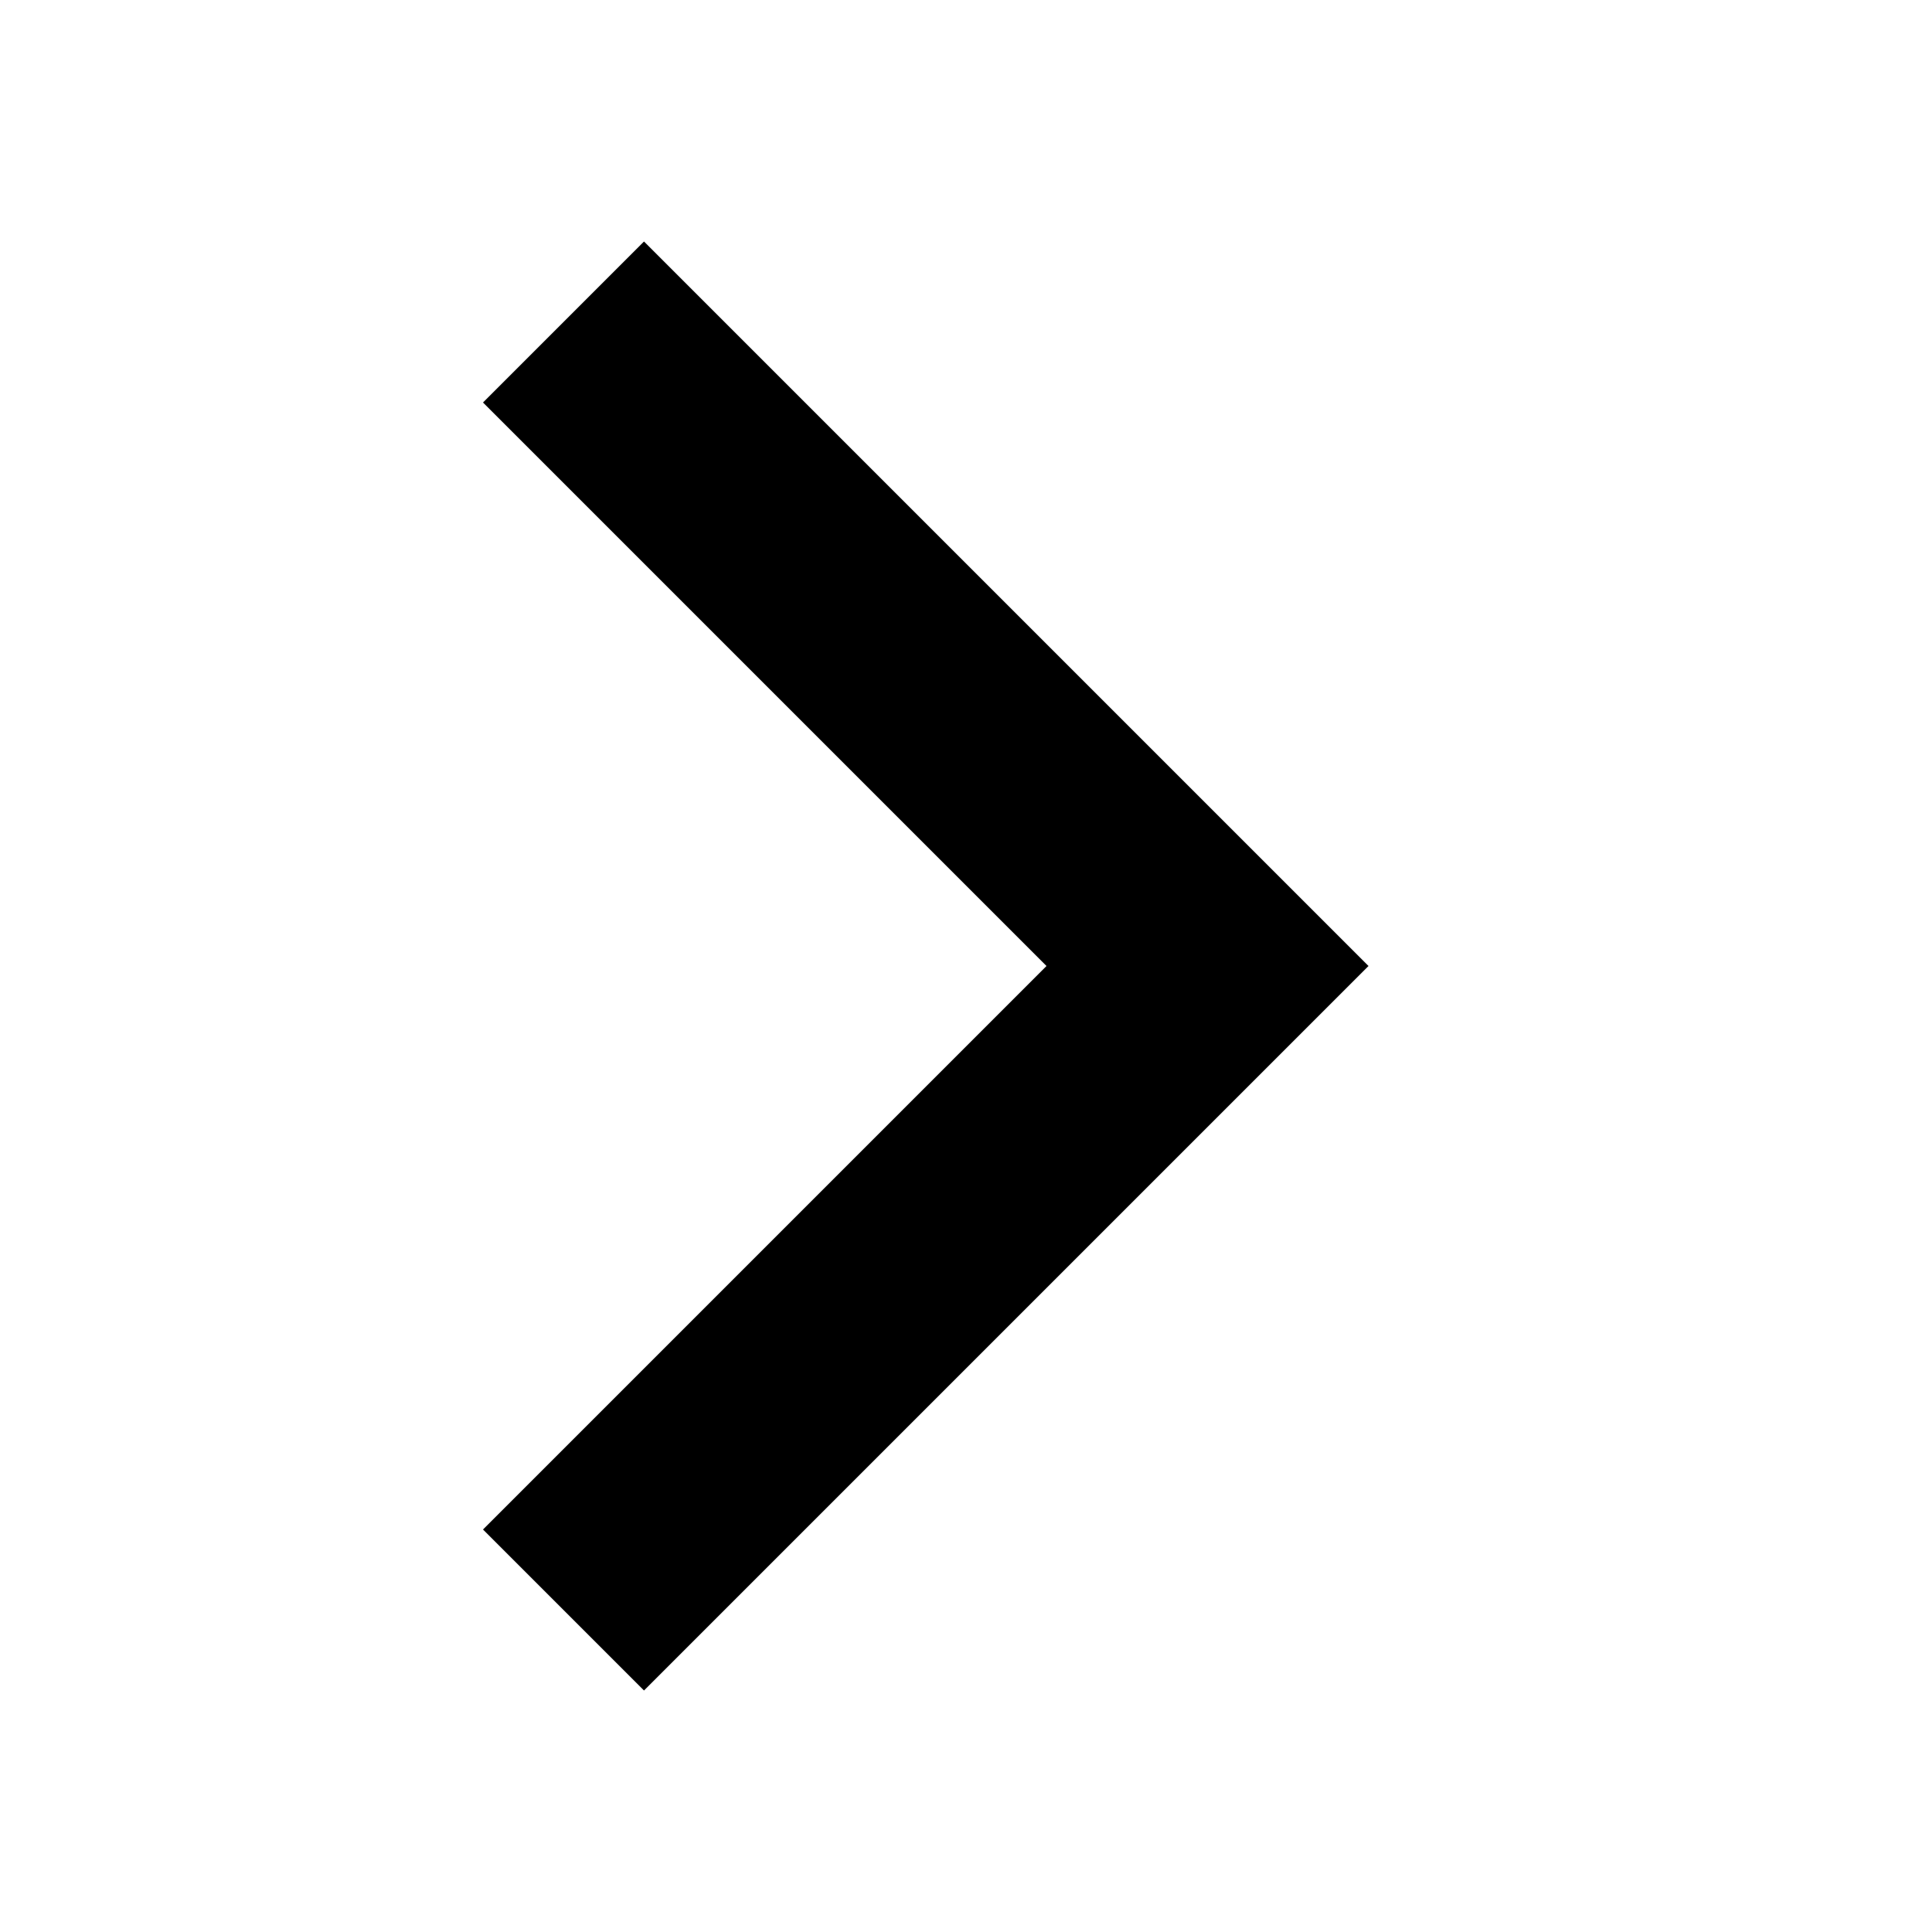
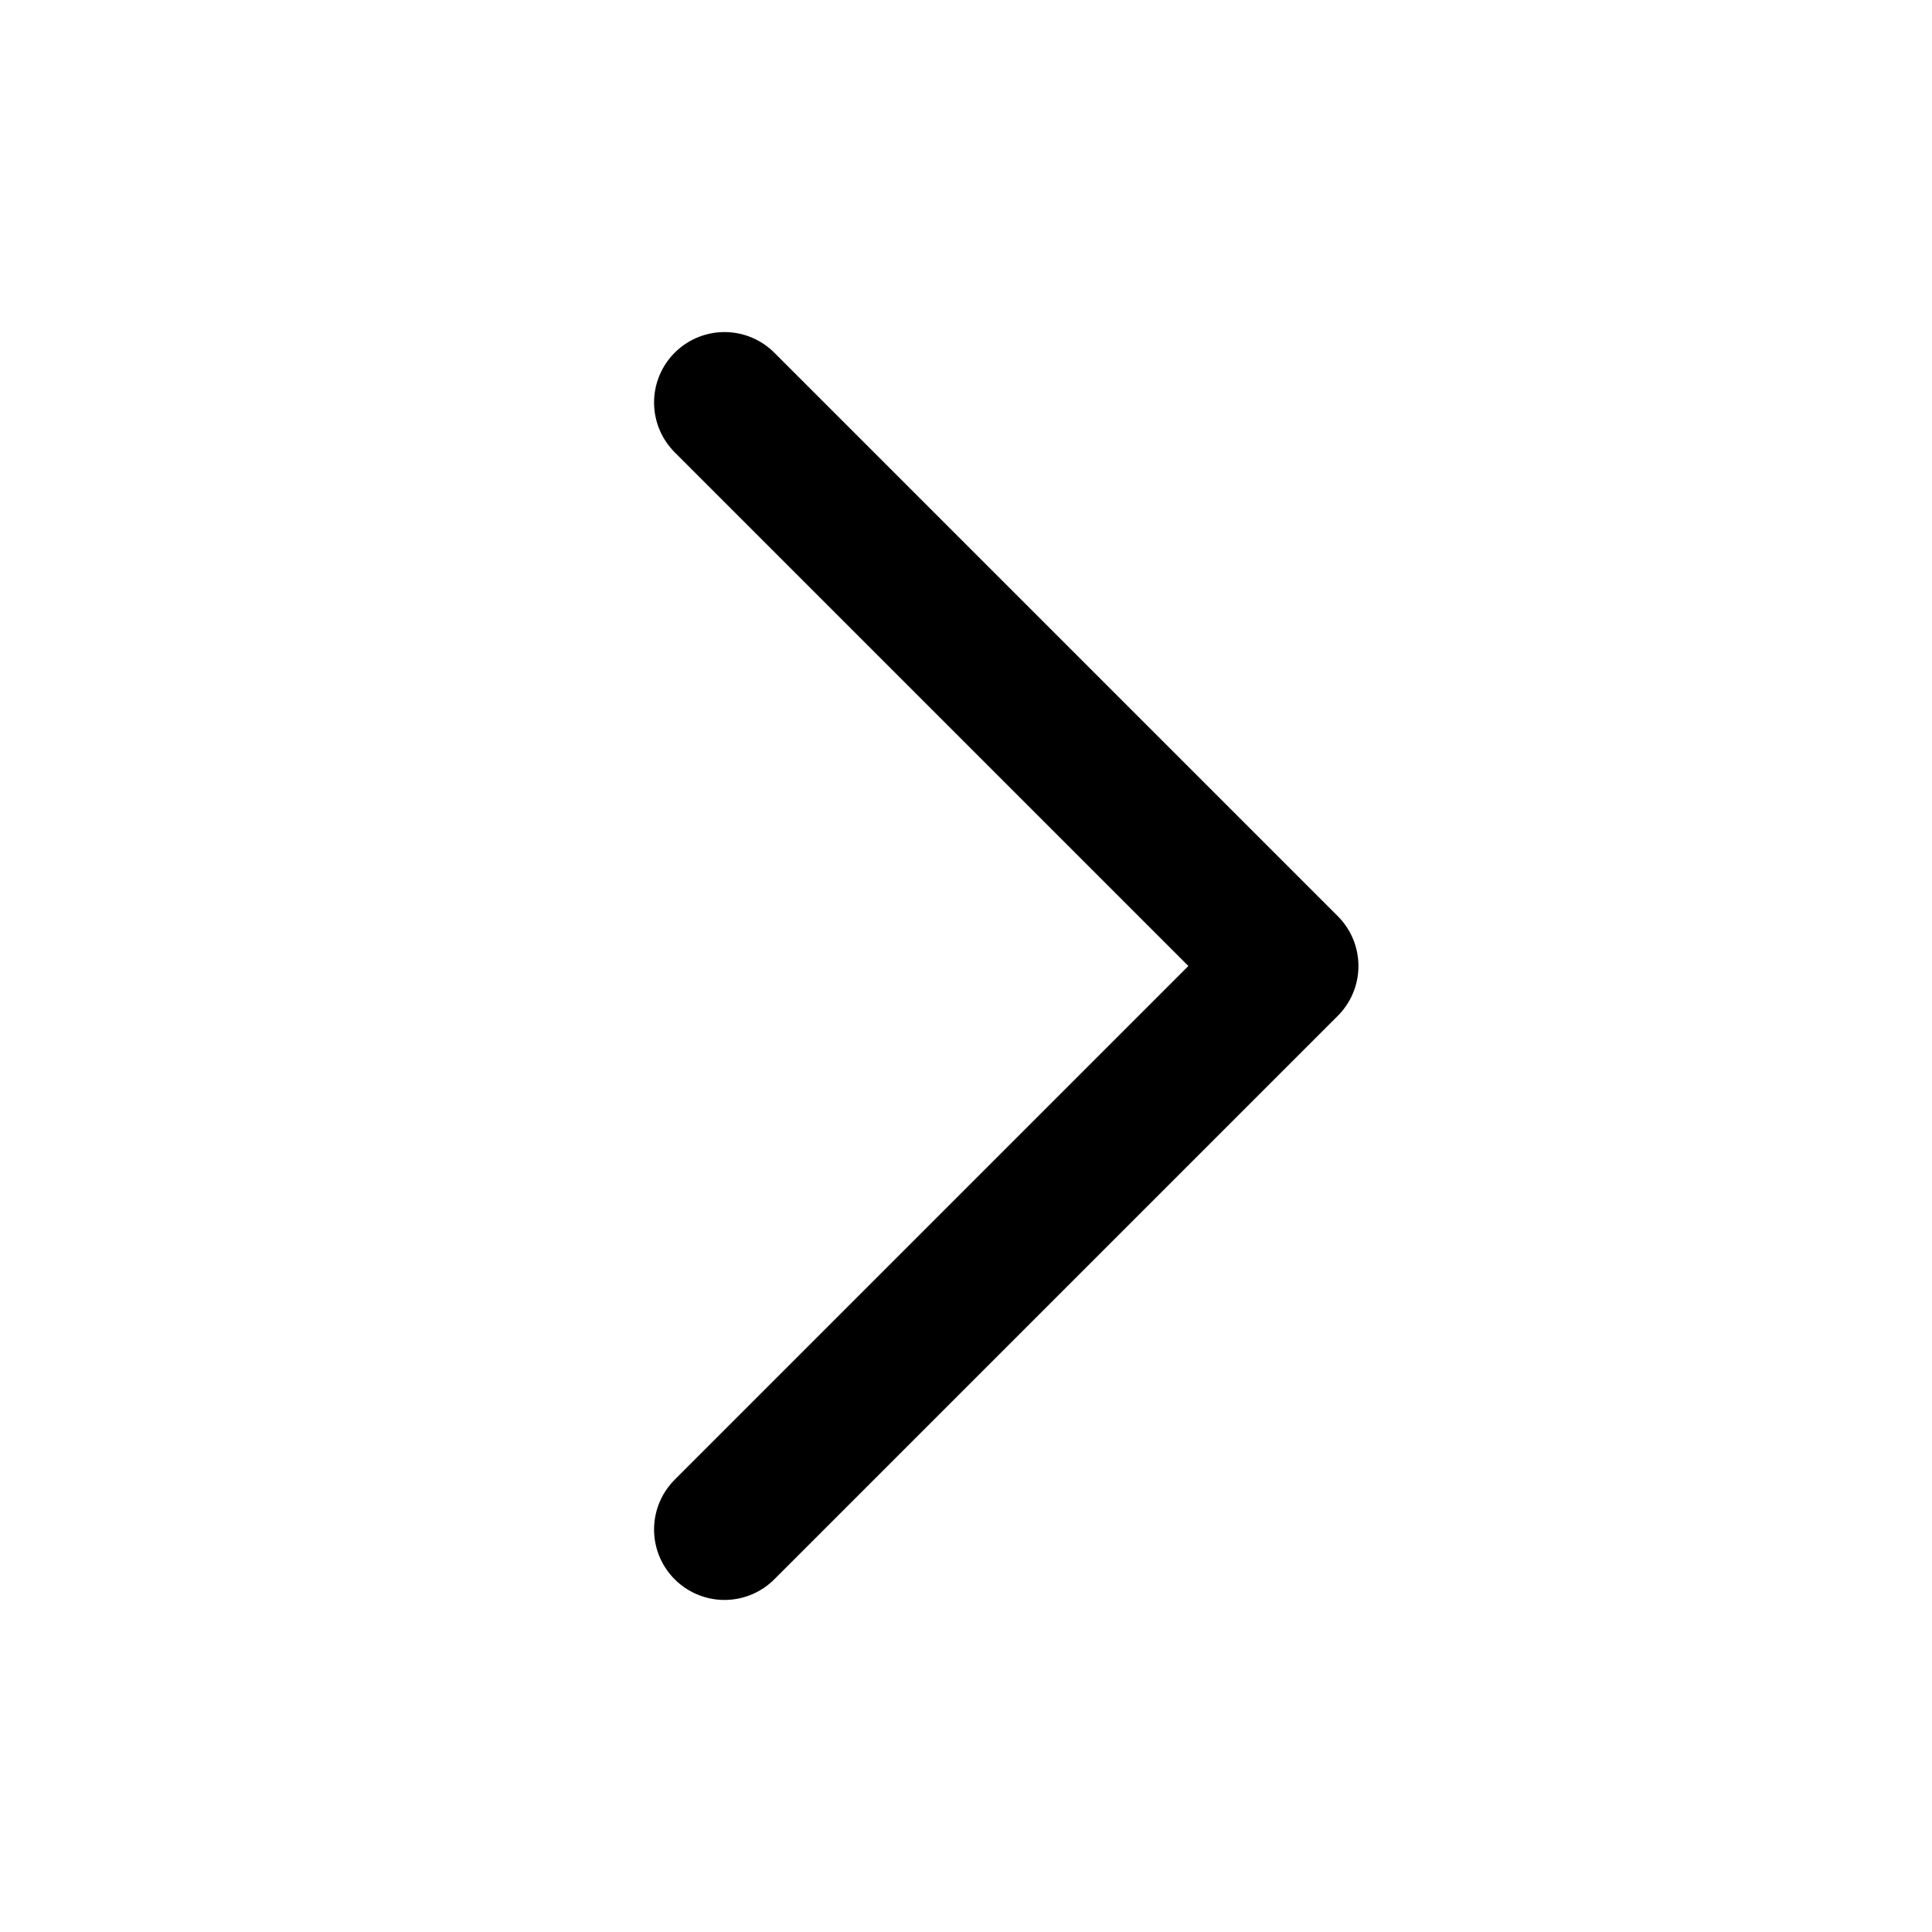
- <svg xmlns="http://www.w3.org/2000/svg" viewBox="0 0 24 24" fill="black">
-   <path d="m8 3 9 9-9 9-2-2 7-7-7-7 2-2z" />
+ <svg xmlns="http://www.w3.org/2000/svg" viewBox="0 0 24 24" fill="none" stroke="black" stroke-width="1.75" stroke-linecap="round" stroke-linejoin="round">
+   <path d="m9 5 7 7-7 7" />
</svg>
